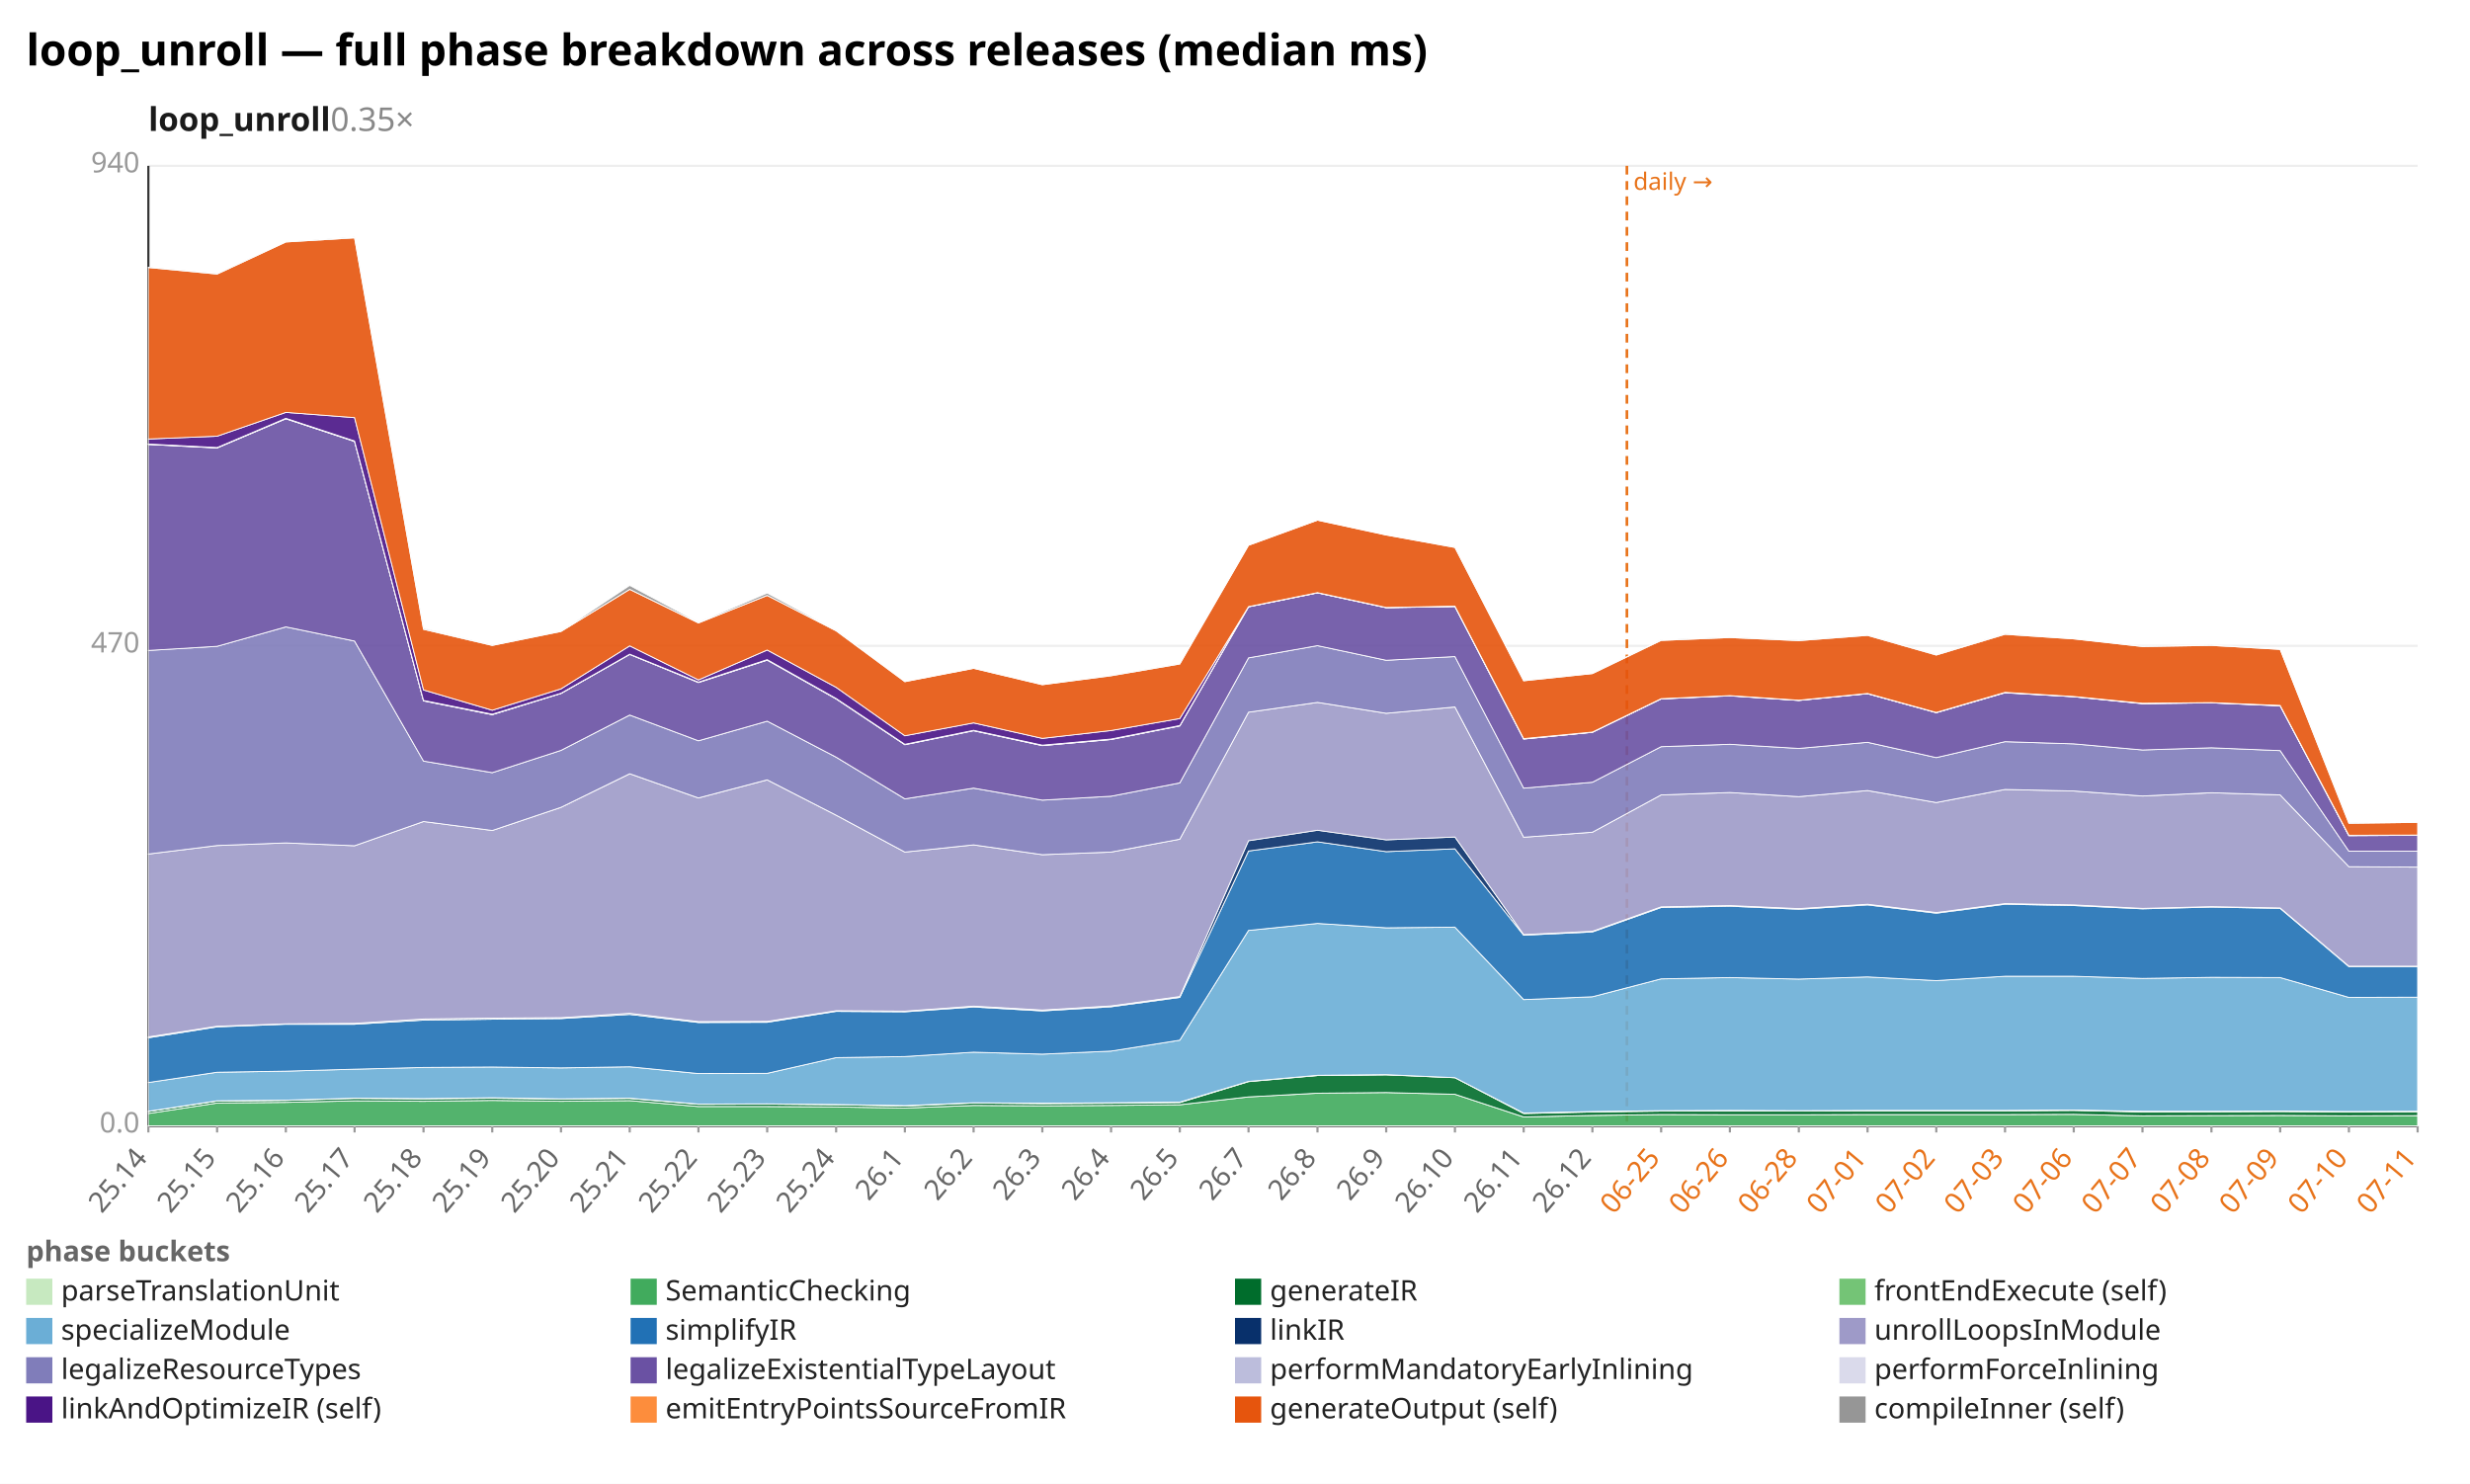
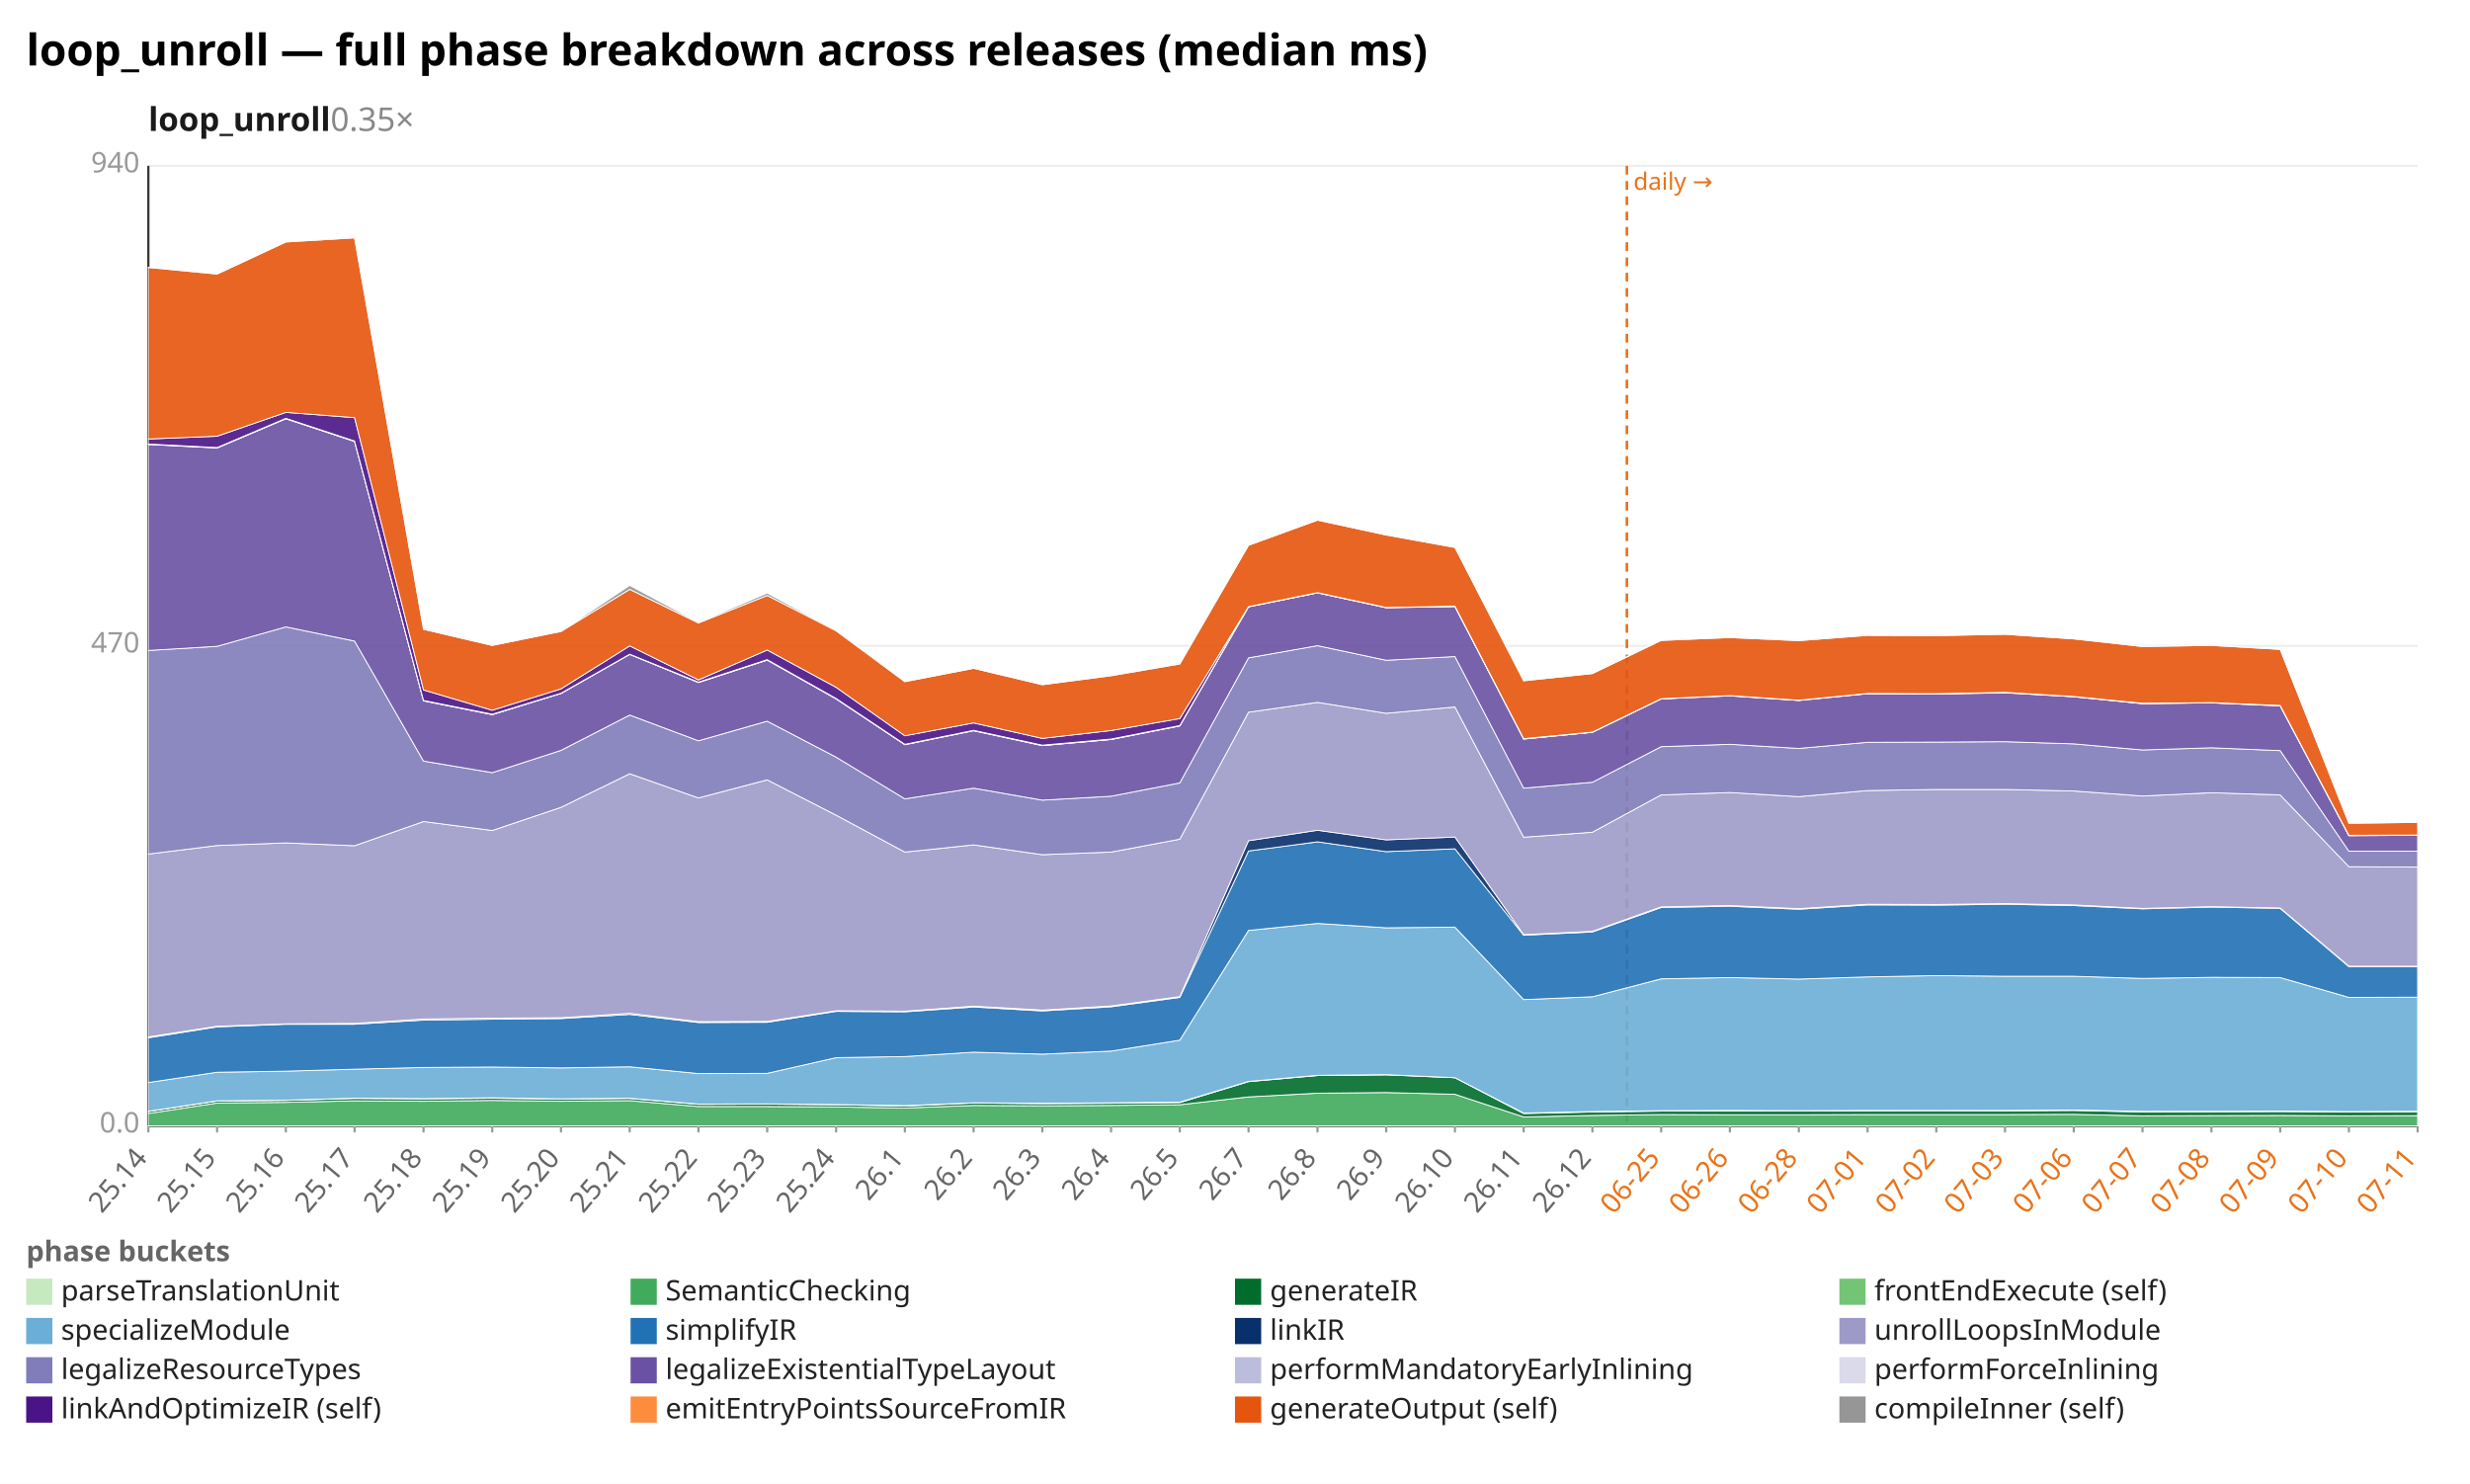
<svg xmlns="http://www.w3.org/2000/svg" width="1132" height="680" viewBox="0 0 1132 680" preserveAspectRatio="xMidYMid meet" font-family="sans-serif" font-size="13">
  <rect width="1132" height="680" fill="white" />
  <text x="12" y="30" font-size="20" font-weight="bold">loop_unroll — full phase breakdown across releases (median ms)</text>
  <text x="68" y="60" font-size="15" font-weight="600" fill="#1a1a1a">loop_unroll<tspan fill="#888" font-weight="400" text-decoration="none">  0.35×</tspan>
  </text>
  <line x1="68.0" y1="516.0" x2="1108.0" y2="516.0" stroke="#eee" />
  <text x="64.0" y="519.0" text-anchor="end" fill="#999">0.0</text>
  <line x1="68.0" y1="296.0" x2="1108.0" y2="296.0" stroke="#eee" />
  <text x="64.0" y="299.0" text-anchor="end" fill="#999">470</text>
  <line x1="68.0" y1="76.0" x2="1108.0" y2="76.0" stroke="#eee" />
  <text x="64.0" y="79.0" text-anchor="end" fill="#999">940</text>
  <line x1="68.0" y1="76.0" x2="68.0" y2="516.0" stroke="#333" />
  <line x1="68.0" y1="516.0" x2="1108.0" y2="516.0" stroke="#333" />
  <line x1="745.6" y1="76.0" x2="745.6" y2="516.0" stroke="#e8731a" stroke-width="1.2" stroke-dasharray="4 3" />
  <text x="748.6" y="87.0" fill="#e8731a" font-size="11">daily →</text>
  <line x1="68.0" y1="516.0" x2="68.0" y2="519.0" stroke="#999" />
  <text x="68.0" y="531.0" text-anchor="end" fill="#666" transform="rotate(-50 68.0 531.0)">25.14</text>
  <line x1="99.5" y1="516.0" x2="99.5" y2="519.0" stroke="#999" />
  <text x="99.5" y="531.0" text-anchor="end" fill="#666" transform="rotate(-50 99.5 531.0)">25.15</text>
  <line x1="131.0" y1="516.0" x2="131.0" y2="519.0" stroke="#999" />
  <text x="131.0" y="531.0" text-anchor="end" fill="#666" transform="rotate(-50 131.0 531.0)">25.16</text>
  <line x1="162.5" y1="516.0" x2="162.5" y2="519.0" stroke="#999" />
  <text x="162.5" y="531.0" text-anchor="end" fill="#666" transform="rotate(-50 162.5 531.0)">25.17</text>
  <line x1="194.1" y1="516.0" x2="194.1" y2="519.0" stroke="#999" />
  <text x="194.1" y="531.0" text-anchor="end" fill="#666" transform="rotate(-50 194.1 531.0)">25.18</text>
  <line x1="225.6" y1="516.0" x2="225.6" y2="519.0" stroke="#999" />
  <text x="225.6" y="531.0" text-anchor="end" fill="#666" transform="rotate(-50 225.6 531.0)">25.19</text>
  <line x1="257.1" y1="516.0" x2="257.1" y2="519.0" stroke="#999" />
  <text x="257.1" y="531.0" text-anchor="end" fill="#666" transform="rotate(-50 257.1 531.0)">25.20</text>
  <line x1="288.6" y1="516.0" x2="288.6" y2="519.0" stroke="#999" />
  <text x="288.6" y="531.0" text-anchor="end" fill="#666" transform="rotate(-50 288.6 531.0)">25.21</text>
  <line x1="320.1" y1="516.0" x2="320.1" y2="519.0" stroke="#999" />
  <text x="320.1" y="531.0" text-anchor="end" fill="#666" transform="rotate(-50 320.1 531.0)">25.22</text>
  <line x1="351.6" y1="516.0" x2="351.6" y2="519.0" stroke="#999" />
  <text x="351.6" y="531.0" text-anchor="end" fill="#666" transform="rotate(-50 351.6 531.0)">25.23</text>
  <line x1="383.2" y1="516.0" x2="383.2" y2="519.0" stroke="#999" />
  <text x="383.2" y="531.0" text-anchor="end" fill="#666" transform="rotate(-50 383.2 531.0)">25.24</text>
  <line x1="414.7" y1="516.0" x2="414.7" y2="519.0" stroke="#999" />
  <text x="414.7" y="531.0" text-anchor="end" fill="#666" transform="rotate(-50 414.7 531.0)">26.1</text>
  <line x1="446.2" y1="516.0" x2="446.2" y2="519.0" stroke="#999" />
  <text x="446.2" y="531.0" text-anchor="end" fill="#666" transform="rotate(-50 446.2 531.0)">26.2</text>
  <line x1="477.7" y1="516.0" x2="477.7" y2="519.0" stroke="#999" />
  <text x="477.7" y="531.0" text-anchor="end" fill="#666" transform="rotate(-50 477.7 531.0)">26.3</text>
  <line x1="509.2" y1="516.0" x2="509.2" y2="519.0" stroke="#999" />
  <text x="509.2" y="531.0" text-anchor="end" fill="#666" transform="rotate(-50 509.2 531.0)">26.4</text>
  <line x1="540.7" y1="516.0" x2="540.7" y2="519.0" stroke="#999" />
  <text x="540.7" y="531.0" text-anchor="end" fill="#666" transform="rotate(-50 540.7 531.0)">26.5</text>
  <line x1="572.2" y1="516.0" x2="572.2" y2="519.0" stroke="#999" />
  <text x="572.2" y="531.0" text-anchor="end" fill="#666" transform="rotate(-50 572.2 531.0)">26.7</text>
  <line x1="603.8" y1="516.0" x2="603.8" y2="519.0" stroke="#999" />
  <text x="603.8" y="531.0" text-anchor="end" fill="#666" transform="rotate(-50 603.8 531.0)">26.8</text>
  <line x1="635.3" y1="516.0" x2="635.3" y2="519.0" stroke="#999" />
  <text x="635.3" y="531.0" text-anchor="end" fill="#666" transform="rotate(-50 635.3 531.0)">26.9</text>
  <line x1="666.8" y1="516.0" x2="666.8" y2="519.0" stroke="#999" />
  <text x="666.8" y="531.0" text-anchor="end" fill="#666" transform="rotate(-50 666.8 531.0)">26.10</text>
  <line x1="698.3" y1="516.0" x2="698.3" y2="519.0" stroke="#999" />
  <text x="698.3" y="531.0" text-anchor="end" fill="#666" transform="rotate(-50 698.3 531.0)">26.11</text>
  <line x1="729.8" y1="516.0" x2="729.8" y2="519.0" stroke="#999" />
  <text x="729.8" y="531.0" text-anchor="end" fill="#666" transform="rotate(-50 729.8 531.0)">26.12</text>
  <line x1="761.3" y1="516.0" x2="761.3" y2="519.0" stroke="#999" />
  <text x="761.3" y="531.0" text-anchor="end" fill="#e8731a" transform="rotate(-50 761.3 531.0)">06-25</text>
  <line x1="792.8" y1="516.0" x2="792.8" y2="519.0" stroke="#999" />
  <text x="792.8" y="531.0" text-anchor="end" fill="#e8731a" transform="rotate(-50 792.8 531.0)">06-26</text>
  <line x1="824.4" y1="516.0" x2="824.4" y2="519.0" stroke="#999" />
  <text x="824.4" y="531.0" text-anchor="end" fill="#e8731a" transform="rotate(-50 824.4 531.0)">06-28</text>
  <line x1="855.9" y1="516.0" x2="855.9" y2="519.0" stroke="#999" />
  <text x="855.9" y="531.0" text-anchor="end" fill="#e8731a" transform="rotate(-50 855.9 531.0)">07-01</text>
  <line x1="887.4" y1="516.0" x2="887.4" y2="519.0" stroke="#999" />
  <text x="887.4" y="531.0" text-anchor="end" fill="#e8731a" transform="rotate(-50 887.4 531.0)">07-02</text>
  <line x1="918.9" y1="516.0" x2="918.9" y2="519.0" stroke="#999" />
  <text x="918.9" y="531.0" text-anchor="end" fill="#e8731a" transform="rotate(-50 918.9 531.0)">07-03</text>
  <line x1="950.4" y1="516.0" x2="950.4" y2="519.0" stroke="#999" />
  <text x="950.4" y="531.0" text-anchor="end" fill="#e8731a" transform="rotate(-50 950.4 531.0)">07-06</text>
  <line x1="981.9" y1="516.0" x2="981.9" y2="519.0" stroke="#999" />
  <text x="981.9" y="531.0" text-anchor="end" fill="#e8731a" transform="rotate(-50 981.9 531.0)">07-07</text>
  <line x1="1013.5" y1="516.0" x2="1013.5" y2="519.0" stroke="#999" />
  <text x="1013.5" y="531.0" text-anchor="end" fill="#e8731a" transform="rotate(-50 1013.5 531.0)">07-08</text>
  <line x1="1045.0" y1="516.0" x2="1045.0" y2="519.0" stroke="#999" />
  <text x="1045.0" y="531.0" text-anchor="end" fill="#e8731a" transform="rotate(-50 1045.0 531.0)">07-09</text>
  <line x1="1076.5" y1="516.0" x2="1076.5" y2="519.0" stroke="#999" />
  <text x="1076.5" y="531.0" text-anchor="end" fill="#e8731a" transform="rotate(-50 1076.5 531.0)">07-10</text>
  <line x1="1108.0" y1="516.0" x2="1108.0" y2="519.0" stroke="#999" />
  <text x="1108.0" y="531.0" text-anchor="end" fill="#e8731a" transform="rotate(-50 1108.0 531.0)">07-11</text>
  <polygon points="68.0,515.9 99.5,515.9 131.0,515.9 162.5,515.9 194.1,515.9 225.6,515.9 257.1,515.9 288.6,515.9 320.1,515.9 351.6,515.9 383.2,515.9 414.7,515.9 446.2,515.9 477.7,515.9 509.2,515.9 540.7,515.9 572.2,515.9 603.8,515.9 635.3,515.9 666.8,515.9 698.3,515.9 729.8,515.9 761.3,515.9 792.8,515.9 824.4,515.9 855.9,515.9 887.4,515.9 918.9,515.9 950.4,515.9 981.9,515.9 1013.5,515.9 1045.0,515.9 1076.5,515.9 1108.0,515.9 1108.0,516.0 1076.5,516.0 1045.0,516.0 1013.5,516.0 981.9,516.0 950.4,516.0 918.9,516.0 887.4,516.0 855.9,516.0 824.4,516.0 792.8,516.0 761.3,516.0 729.8,516.0 698.3,516.0 666.8,516.0 635.3,516.0 603.8,516.0 572.2,516.0 540.7,516.0 509.2,516.0 477.7,516.0 446.2,516.0 414.7,516.0 383.2,516.0 351.6,516.0 320.1,516.0 288.6,516.0 257.1,516.0 225.6,516.0 194.1,516.0 162.5,516.0 131.0,516.0 99.5,516.0 68.0,516.0" fill="#c7e9c0" fill-opacity="0.9" stroke="#fff" stroke-width="0.4" />
  <polygon points="68.0,510.3 99.5,505.5 131.0,505.2 162.5,504.5 194.1,504.7 225.6,504.3 257.1,504.7 288.6,504.4 320.1,507.1 351.6,507.1 383.2,507.3 414.7,507.8 446.2,506.6 477.7,506.8 509.2,506.6 540.7,506.3 572.2,502.7 603.8,501.0 635.3,500.7 666.8,501.5 698.3,511.9 729.8,511.2 761.3,510.8 792.8,510.9 824.4,510.9 855.9,510.8 887.4,510.8 918.9,510.8 950.4,510.7 981.9,511.4 1013.5,511.3 1045.0,511.2 1076.5,511.4 1108.0,511.3 1108.0,515.9 1076.5,515.9 1045.0,515.9 1013.5,515.9 981.9,515.9 950.4,515.9 918.9,515.9 887.4,515.9 855.9,515.9 824.4,515.9 792.8,515.9 761.3,515.9 729.8,515.9 698.3,515.9 666.8,515.9 635.3,515.9 603.8,515.9 572.2,515.9 540.7,515.9 509.2,515.9 477.7,515.9 446.2,515.9 414.7,515.9 383.2,515.9 351.6,515.9 320.1,515.9 288.6,515.9 257.1,515.9 225.6,515.9 194.1,515.9 162.5,515.9 131.0,515.9 99.5,515.9 68.0,515.9" fill="#41ab5d" fill-opacity="0.9" stroke="#fff" stroke-width="0.4" />
-   <polygon points="68.0,509.4 99.5,504.6 131.0,504.3 162.5,503.4 194.1,503.6 225.6,503.3 257.1,503.7 288.6,503.4 320.1,506.1 351.6,506.0 383.2,506.3 414.7,506.9 446.2,505.5 477.7,505.8 509.2,505.6 540.7,505.3 572.2,495.7 603.8,492.9 635.3,492.6 666.8,493.9 698.3,510.3 729.8,509.6 761.3,509.2 792.8,509.2 824.4,509.2 855.9,509.1 887.4,509.1 918.9,509.1 950.4,508.9 981.9,509.6 1013.5,509.5 1045.0,509.4 1076.5,509.6 1108.0,509.5 1108.0,511.3 1076.5,511.4 1045.0,511.2 1013.5,511.3 981.9,511.4 950.4,510.7 918.9,510.8 887.4,510.8 855.9,510.8 824.4,510.9 792.8,510.9 761.3,510.8 729.8,511.2 698.3,511.9 666.8,501.5 635.3,500.7 603.8,501.0 572.2,502.7 540.7,506.3 509.2,506.6 477.7,506.8 446.2,506.6 414.7,507.8 383.2,507.3 351.6,507.1 320.1,507.1 288.6,504.4 257.1,504.7 225.6,504.3 194.1,504.7 162.5,504.5 131.0,505.2 99.5,505.5 68.0,510.3" fill="#006d2c" fill-opacity="0.9" stroke="#fff" stroke-width="0.4" />
-   <polygon points="68.0,509.3 99.5,504.5 131.0,504.2 162.5,503.3 194.1,503.5 225.6,503.1 257.1,503.6 288.6,503.3 320.1,506.0 351.6,505.9 383.2,506.2 414.7,506.7 446.2,505.4 477.7,505.6 509.2,505.4 540.7,505.1 572.2,495.6 603.8,492.8 635.3,492.5 666.8,493.9 698.3,510.1 729.8,509.4 761.3,509.0 792.8,508.9 824.4,509.0 855.9,508.9 887.4,508.9 918.9,508.9 950.4,508.7 981.9,509.3 1013.5,509.3 1045.0,509.2 1076.5,509.4 1108.0,509.3 1108.0,509.5 1076.5,509.6 1045.0,509.4 1013.5,509.5 981.9,509.6 950.4,508.9 918.9,509.1 887.4,509.1 855.9,509.1 824.4,509.2 792.8,509.2 761.3,509.2 729.8,509.6 698.3,510.3 666.8,493.9 635.3,492.6 603.8,492.9 572.2,495.7 540.7,505.3 509.2,505.6 477.7,505.8 446.2,505.5 414.7,506.9 383.2,506.3 351.6,506.0 320.1,506.1 288.6,503.4 257.1,503.7 225.6,503.3 194.1,503.6 162.5,503.4 131.0,504.3 99.5,504.6 68.0,509.4" fill="#74c476" fill-opacity="0.9" stroke="#fff" stroke-width="0.4" />
-   <polygon points="68.0,496.1 99.5,491.4 131.0,490.9 162.5,490.0 194.1,489.2 225.6,489.0 257.1,489.4 288.6,488.9 320.1,492.0 351.6,491.9 383.2,484.7 414.7,484.2 446.2,482.2 477.7,483.1 509.2,481.7 540.7,476.7 572.2,426.4 603.8,423.2 635.3,425.2 666.8,424.9 698.3,458.1 729.8,456.8 761.3,448.6 792.8,448.0 824.4,448.7 855.9,447.7 887.4,449.4 918.9,447.4 950.4,447.4 981.9,448.4 1013.5,447.9 1045.0,448.0 1076.5,457.1 1108.0,457.0 1108.0,509.3 1076.5,509.4 1045.0,509.2 1013.5,509.3 981.9,509.3 950.4,508.7 918.9,508.9 887.4,508.9 855.9,508.9 824.4,509.0 792.8,508.9 761.3,509.0 729.8,509.4 698.3,510.1 666.8,493.9 635.3,492.5 603.8,492.8 572.2,495.6 540.7,505.1 509.2,505.4 477.7,505.6 446.2,505.4 414.7,506.7 383.2,506.2 351.6,505.9 320.1,506.0 288.6,503.3 257.1,503.6 225.6,503.1 194.1,503.5 162.5,503.3 131.0,504.2 99.5,504.5 68.0,509.3" fill="#6baed6" fill-opacity="0.9" stroke="#fff" stroke-width="0.4" />
-   <polygon points="68.0,475.6 99.5,470.6 131.0,469.4 162.5,469.4 194.1,467.5 225.6,467.1 257.1,466.8 288.6,464.9 320.1,468.6 351.6,468.5 383.2,463.5 414.7,463.7 446.2,461.5 477.7,463.3 509.2,461.4 540.7,457.1 572.2,390.0 603.8,385.8 635.3,390.3 666.8,389.0 698.3,428.6 729.8,427.1 761.3,415.9 792.8,415.3 824.4,416.7 855.9,414.7 887.4,418.5 918.9,414.4 950.4,415.0 981.9,416.5 1013.5,415.7 1045.0,416.3 1076.5,443.0 1108.0,443.0 1108.0,457.0 1076.5,457.1 1045.0,448.0 1013.5,447.9 981.9,448.4 950.4,447.4 918.9,447.4 887.4,449.4 855.9,447.7 824.4,448.7 792.8,448.0 761.3,448.6 729.8,456.8 698.3,458.1 666.8,424.9 635.3,425.2 603.8,423.2 572.2,426.4 540.7,476.7 509.2,481.7 477.7,483.1 446.2,482.2 414.7,484.2 383.2,484.7 351.6,491.9 320.1,492.0 288.6,488.9 257.1,489.4 225.6,489.0 194.1,489.2 162.5,490.0 131.0,490.9 99.5,491.4 68.0,496.1" fill="#2171b5" fill-opacity="0.9" stroke="#fff" stroke-width="0.4" />
-   <polygon points="68.0,475.2 99.5,470.3 131.0,469.2 162.5,469.0 194.1,467.0 225.6,466.6 257.1,466.4 288.6,464.4 320.1,468.2 351.6,468.1 383.2,463.2 414.7,463.4 446.2,461.1 477.7,462.9 509.2,461.0 540.7,456.7 572.2,385.3 603.8,380.5 635.3,384.9 666.8,383.6 698.3,428.3 729.8,426.8 761.3,415.6 792.8,415.0 824.4,416.4 855.9,414.4 887.4,418.2 918.9,414.1 950.4,414.7 981.9,416.3 1013.5,415.5 1045.0,416.1 1076.5,442.8 1108.0,442.8 1108.0,443.0 1076.5,443.0 1045.0,416.3 1013.5,415.7 981.9,416.5 950.4,415.0 918.9,414.4 887.4,418.5 855.9,414.7 824.4,416.7 792.8,415.3 761.3,415.9 729.8,427.1 698.3,428.6 666.8,389.0 635.3,390.3 603.8,385.8 572.2,390.0 540.7,457.1 509.2,461.4 477.7,463.3 446.2,461.5 414.7,463.7 383.2,463.5 351.6,468.5 320.1,468.6 288.6,464.9 257.1,466.8 225.6,467.1 194.1,467.5 162.5,469.4 131.0,469.4 99.5,470.6 68.0,475.6" fill="#08306b" fill-opacity="0.9" stroke="#fff" stroke-width="0.4" />
-   <polygon points="68.0,391.4 99.5,387.5 131.0,386.3 162.5,387.6 194.1,376.5 225.6,380.6 257.1,370.0 288.6,354.6 320.1,365.7 351.6,357.4 383.2,373.6 414.7,390.5 446.2,387.2 477.7,391.7 509.2,390.5 540.7,384.6 572.2,326.4 603.8,321.9 635.3,326.9 666.8,324.0 698.3,383.7 729.8,381.4 761.3,364.3 792.8,363.2 824.4,365.1 855.9,362.3 887.4,367.8 918.9,361.8 950.4,362.5 981.9,364.8 1013.5,363.3 1045.0,364.3 1076.5,397.2 1108.0,397.4 1108.0,442.8 1076.5,442.8 1045.0,416.1 1013.5,415.5 981.9,416.3 950.4,414.7 918.9,414.1 887.4,418.2 855.9,414.4 824.4,416.4 792.8,415.0 761.3,415.6 729.8,426.8 698.3,428.3 666.8,383.6 635.3,384.9 603.8,380.5 572.2,385.3 540.7,456.7 509.2,461.0 477.7,462.9 446.2,461.1 414.7,463.4 383.2,463.2 351.6,468.1 320.1,468.2 288.6,464.4 257.1,466.4 225.6,466.6 194.1,467.0 162.5,469.0 131.0,469.2 99.5,470.3 68.0,475.2" fill="#9e9ac8" fill-opacity="0.9" stroke="#fff" stroke-width="0.4" />
-   <polygon points="68.0,298.1 99.5,296.2 131.0,287.3 162.5,293.8 194.1,348.8 225.6,354.1 257.1,343.9 288.6,327.7 320.1,339.5 351.6,330.5 383.2,347.0 414.7,366.1 446.2,361.2 477.7,366.7 509.2,364.9 540.7,358.8 572.2,301.5 603.8,295.9 635.3,302.6 666.8,300.9 698.3,361.2 729.8,358.5 761.3,342.2 792.8,341.1 824.4,343.0 855.9,340.2 887.4,347.2 918.9,339.9 950.4,340.9 981.9,343.7 1013.5,342.7 1045.0,344.0 1076.5,390.1 1108.0,390.1 1108.0,397.4 1076.5,397.2 1045.0,364.3 1013.5,363.3 981.9,364.8 950.4,362.5 918.9,361.8 887.4,367.8 855.9,362.3 824.4,365.1 792.8,363.2 761.3,364.3 729.8,381.4 698.3,383.7 666.8,324.0 635.3,326.9 603.8,321.9 572.2,326.4 540.7,384.6 509.2,390.5 477.7,391.7 446.2,387.2 414.7,390.5 383.2,373.6 351.6,357.4 320.1,365.7 288.6,354.6 257.1,370.0 225.6,380.6 194.1,376.5 162.5,387.6 131.0,386.3 99.5,387.5 68.0,391.4" fill="#807dba" fill-opacity="0.9" stroke="#fff" stroke-width="0.4" />
-   <polygon points="68.0,203.7 99.5,205.3 131.0,191.9 162.5,202.3 194.1,321.2 225.6,327.5 257.1,317.8 288.6,299.9 320.1,312.8 351.6,302.5 383.2,320.3 414.7,341.3 446.2,334.9 477.7,341.7 509.2,338.9 540.7,332.7 572.2,278.1 603.8,271.7 635.3,278.5 666.8,278.0 698.3,338.7 729.8,335.6 761.3,320.3 792.8,318.9 824.4,321.0 855.9,317.9 887.4,326.6 918.9,317.5 950.4,319.3 981.9,322.5 1013.5,322.1 1045.0,323.5 1076.5,383.0 1108.0,382.8 1108.0,390.1 1076.5,390.1 1045.0,344.0 1013.5,342.7 981.9,343.7 950.4,340.9 918.9,339.9 887.4,347.2 855.9,340.2 824.4,343.0 792.8,341.1 761.3,342.2 729.8,358.5 698.3,361.2 666.8,300.9 635.3,302.6 603.8,295.9 572.2,301.5 540.7,358.8 509.2,364.9 477.7,366.7 446.2,361.2 414.7,366.1 383.2,347.0 351.6,330.5 320.1,339.5 288.6,327.7 257.1,343.9 225.6,354.1 194.1,348.8 162.5,293.8 131.0,287.3 99.5,296.2 68.0,298.1" fill="#6a51a3" fill-opacity="0.9" stroke="#fff" stroke-width="0.4" />
-   <polygon points="68.0,203.6 99.5,205.2 131.0,191.9 162.5,202.3 194.1,321.1 225.6,327.5 257.1,317.8 288.6,299.9 320.1,312.7 351.6,302.5 383.2,320.2 414.7,341.2 446.2,334.8 477.7,341.7 509.2,338.9 540.7,332.6 572.2,278.1 603.8,271.7 635.3,278.5 666.8,277.9 698.3,338.7 729.8,335.6 761.3,320.3 792.8,318.8 824.4,321.0 855.9,317.9 887.4,326.6 918.9,317.4 950.4,319.3 981.9,322.4 1013.5,322.1 1045.0,323.4 1076.5,382.9 1108.0,382.7 1108.0,382.8 1076.5,383.0 1045.0,323.5 1013.5,322.1 981.9,322.5 950.4,319.3 918.9,317.5 887.4,326.6 855.9,317.9 824.4,321.0 792.8,318.9 761.3,320.3 729.8,335.6 698.3,338.7 666.8,278.0 635.3,278.5 603.8,271.7 572.2,278.1 540.7,332.7 509.2,338.9 477.7,341.7 446.2,334.9 414.7,341.3 383.2,320.3 351.6,302.5 320.1,312.8 288.6,299.9 257.1,317.8 225.6,327.5 194.1,321.2 162.5,202.3 131.0,191.9 99.5,205.3 68.0,203.7" fill="#bcbddc" fill-opacity="0.9" stroke="#fff" stroke-width="0.4" />
-   <polygon points="68.0,203.5 99.5,205.1 131.0,191.7 162.5,202.1 194.1,321.0 225.6,327.3 257.1,317.7 288.6,299.8 320.1,312.6 351.6,302.3 383.2,320.1 414.7,341.1 446.2,334.7 477.7,341.5 509.2,338.7 540.7,332.5 572.2,278.0 603.8,271.6 635.3,278.4 666.8,277.8 698.3,338.5 729.8,335.5 761.3,320.2 792.8,318.8 824.4,320.9 855.9,317.8 887.4,326.5 918.9,317.3 950.4,319.2 981.9,322.3 1013.5,322.0 1045.0,323.3 1076.5,382.8 1108.0,382.7 1108.0,382.7 1076.5,382.9 1045.0,323.4 1013.5,322.1 981.9,322.4 950.4,319.3 918.9,317.4 887.4,326.6 855.9,317.9 824.4,321.0 792.8,318.8 761.3,320.3 729.8,335.6 698.3,338.7 666.8,277.9 635.3,278.5 603.8,271.7 572.2,278.1 540.7,332.6 509.2,338.9 477.7,341.7 446.2,334.8 414.7,341.2 383.2,320.2 351.6,302.5 320.1,312.7 288.6,299.9 257.1,317.8 225.6,327.5 194.1,321.1 162.5,202.3 131.0,191.9 99.5,205.2 68.0,203.6" fill="#dadaeb" fill-opacity="0.9" stroke="#fff" stroke-width="0.4" />
-   <polygon points="68.0,201.2 99.5,199.9 131.0,189.0 162.5,191.4 194.1,316.2 225.6,325.5 257.1,315.7 288.6,296.0 320.1,311.6 351.6,297.9 383.2,315.0 414.7,337.2 446.2,331.3 477.7,338.4 509.2,334.8 540.7,329.3 572.2,278.0 603.8,271.6 635.3,278.4 666.8,277.8 698.3,338.5 729.8,335.5 761.3,320.2 792.8,318.8 824.4,320.9 855.9,317.8 887.4,326.5 918.9,317.3 950.4,319.2 981.9,322.3 1013.5,322.0 1045.0,323.3 1076.5,382.8 1108.0,382.7 1108.0,382.7 1076.5,382.8 1045.0,323.3 1013.5,322.0 981.9,322.3 950.4,319.2 918.9,317.3 887.4,326.5 855.9,317.8 824.4,320.9 792.8,318.8 761.3,320.2 729.8,335.5 698.3,338.5 666.8,277.8 635.3,278.4 603.8,271.6 572.2,278.0 540.7,332.5 509.2,338.7 477.7,341.5 446.2,334.7 414.7,341.1 383.2,320.1 351.6,302.3 320.1,312.6 288.6,299.8 257.1,317.7 225.6,327.3 194.1,321.0 162.5,202.1 131.0,191.7 99.5,205.1 68.0,203.5" fill="#4a1486" fill-opacity="0.9" stroke="#fff" stroke-width="0.4" />
-   <polygon points="68.0,122.6 99.5,125.6 131.0,110.9 162.5,109.0 194.1,288.4 225.6,295.8 257.1,289.4 288.6,270.1 320.1,285.5 351.6,272.9 383.2,289.1 414.7,312.4 446.2,306.3 477.7,313.8 509.2,309.7 540.7,304.3 572.2,249.9 603.8,238.4 635.3,245.2 666.8,250.9 698.3,312.0 729.8,308.7 761.3,293.5 792.8,292.2 824.4,293.6 855.9,291.2 887.4,300.2 918.9,290.7 950.4,292.8 981.9,296.3 1013.5,295.8 1045.0,297.6 1076.5,377.3 1108.0,376.9 1108.0,382.7 1076.5,382.8 1045.0,323.3 1013.5,322.0 981.9,322.3 950.4,319.2 918.9,317.3 887.4,326.5 855.9,317.8 824.4,320.9 792.8,318.8 761.3,320.2 729.8,335.5 698.3,338.5 666.8,277.8 635.3,278.4 603.8,271.6 572.2,278.0 540.7,329.3 509.2,334.8 477.7,338.4 446.2,331.3 414.7,337.2 383.2,315.0 351.6,297.9 320.1,311.6 288.6,296.0 257.1,315.7 225.6,325.5 194.1,316.2 162.5,191.4 131.0,189.0 99.5,199.9 68.0,201.2" fill="#e6550d" fill-opacity="0.9" stroke="#fff" stroke-width="0.4" />
-   <polygon points="68.0,122.5 99.5,125.4 131.0,110.9 162.5,108.6 194.1,287.9 225.6,295.7 257.1,289.3 288.6,268.3 320.1,285.2 351.6,271.8 383.2,288.9 414.7,312.4 446.2,306.3 477.7,313.8 509.2,309.6 540.7,304.2 572.2,249.9 603.8,238.4 635.3,245.2 666.8,250.8 698.3,311.9 729.8,308.7 761.3,293.2 792.8,292.1 824.4,293.4 855.9,291.1 887.4,300.0 918.9,290.5 950.4,292.8 981.9,296.2 1013.5,295.6 1045.0,297.6 1076.5,377.0 1108.0,376.8 1108.0,376.9 1076.5,377.3 1045.0,297.6 1013.5,295.8 981.9,296.3 950.4,292.8 918.9,290.7 887.4,300.2 855.9,291.2 824.4,293.6 792.8,292.2 761.3,293.5 729.8,308.7 698.3,312.0 666.8,250.9 635.3,245.2 603.8,238.4 572.2,249.9 540.7,304.3 509.2,309.7 477.7,313.8 446.2,306.3 414.7,312.4 383.2,289.1 351.6,272.9 320.1,285.5 288.6,270.1 257.1,289.4 225.6,295.8 194.1,288.4 162.5,109.0 131.0,110.9 99.5,125.6 68.0,122.6" fill="#969696" fill-opacity="0.9" stroke="#fff" stroke-width="0.4" />
+   <polygon points="68.0,509.4 99.5,504.6 131.0,504.3 162.5,503.4 194.1,503.6 225.6,503.3 257.1,503.7 288.6,503.4 320.1,506.1 351.6,506.0 383.2,506.3 414.7,506.9 446.2,505.5 477.7,505.8 509.2,505.6 540.7,505.3 572.2,495.7 603.8,492.9 635.3,492.6 666.8,493.9 698.3,510.3 729.8,509.6 761.3,509.2 792.8,509.2 824.4,509.2 855.9,509.1 887.4,509.0 918.9,509.1 950.4,508.9 981.9,509.6 1013.5,509.5 1045.0,509.4 1076.5,509.6 1108.0,509.5 1108.0,511.3 1076.5,511.4 1045.0,511.2 1013.5,511.3 981.9,511.4 950.4,510.7 918.9,510.8 887.4,510.8 855.9,510.8 824.4,510.9 792.8,510.9 761.3,510.8 729.8,511.2 698.3,511.9 666.8,501.5 635.3,500.7 603.8,501.0 572.2,502.7 540.7,506.3 509.2,506.6 477.7,506.8 446.2,506.6 414.7,507.8 383.2,507.3 351.6,507.1 320.1,507.1 288.6,504.4 257.1,504.7 225.6,504.3 194.1,504.7 162.5,504.5 131.0,505.2 99.5,505.5 68.0,510.3" fill="#006d2c" fill-opacity="0.9" stroke="#fff" stroke-width="0.4" />
+   <polygon points="68.0,509.3 99.5,504.5 131.0,504.2 162.5,503.3 194.1,503.5 225.6,503.1 257.1,503.6 288.6,503.3 320.1,506.0 351.6,505.9 383.2,506.2 414.7,506.7 446.2,505.4 477.7,505.6 509.2,505.4 540.7,505.1 572.2,495.6 603.8,492.8 635.3,492.5 666.8,493.9 698.3,510.1 729.8,509.4 761.3,509.0 792.8,508.9 824.4,509.0 855.9,508.9 887.4,508.9 918.9,508.9 950.4,508.7 981.9,509.3 1013.5,509.3 1045.0,509.2 1076.5,509.4 1108.0,509.3 1108.0,509.5 1076.5,509.6 1045.0,509.4 1013.5,509.5 981.9,509.6 950.4,508.9 918.9,509.1 887.4,509.0 855.9,509.1 824.4,509.2 792.8,509.2 761.3,509.2 729.8,509.6 698.3,510.3 666.8,493.9 635.3,492.6 603.8,492.9 572.2,495.7 540.7,505.3 509.2,505.6 477.7,505.8 446.2,505.5 414.7,506.9 383.2,506.3 351.6,506.0 320.1,506.1 288.6,503.4 257.1,503.7 225.6,503.3 194.1,503.6 162.5,503.4 131.0,504.3 99.5,504.6 68.0,509.4" fill="#74c476" fill-opacity="0.9" stroke="#fff" stroke-width="0.4" />
+   <polygon points="68.0,496.1 99.5,491.4 131.0,490.9 162.5,490.0 194.1,489.2 225.6,489.0 257.1,489.4 288.6,488.9 320.1,492.0 351.6,491.9 383.2,484.7 414.7,484.2 446.2,482.2 477.7,483.1 509.2,481.7 540.7,476.7 572.2,426.4 603.8,423.2 635.3,425.2 666.8,424.9 698.3,458.1 729.8,456.8 761.3,448.6 792.8,448.0 824.4,448.7 855.9,447.7 887.4,447.1 918.9,447.4 950.4,447.4 981.9,448.4 1013.5,447.9 1045.0,448.0 1076.5,457.1 1108.0,457.0 1108.0,509.3 1076.5,509.4 1045.0,509.2 1013.5,509.3 981.9,509.3 950.4,508.7 918.9,508.9 887.4,508.9 855.9,508.9 824.4,509.0 792.8,508.9 761.3,509.0 729.8,509.4 698.3,510.1 666.8,493.9 635.3,492.5 603.8,492.8 572.2,495.6 540.7,505.1 509.2,505.4 477.7,505.6 446.2,505.4 414.7,506.7 383.2,506.2 351.6,505.9 320.1,506.0 288.6,503.3 257.1,503.6 225.6,503.1 194.1,503.5 162.5,503.3 131.0,504.2 99.5,504.5 68.0,509.3" fill="#6baed6" fill-opacity="0.9" stroke="#fff" stroke-width="0.4" />
+   <polygon points="68.0,475.6 99.5,470.6 131.0,469.4 162.5,469.4 194.1,467.5 225.6,467.1 257.1,466.8 288.6,464.9 320.1,468.6 351.6,468.5 383.2,463.5 414.7,463.7 446.2,461.5 477.7,463.3 509.2,461.4 540.7,457.1 572.2,390.0 603.8,385.8 635.3,390.3 666.8,389.0 698.3,428.6 729.8,427.1 761.3,415.9 792.8,415.3 824.4,416.7 855.9,414.7 887.4,414.8 918.9,414.4 950.4,415.0 981.9,416.5 1013.5,415.7 1045.0,416.3 1076.5,443.0 1108.0,443.0 1108.0,457.0 1076.5,457.1 1045.0,448.0 1013.5,447.9 981.9,448.4 950.4,447.4 918.9,447.4 887.4,447.1 855.9,447.7 824.4,448.7 792.8,448.0 761.3,448.6 729.8,456.8 698.3,458.1 666.8,424.9 635.3,425.2 603.8,423.2 572.2,426.4 540.7,476.7 509.2,481.7 477.7,483.1 446.2,482.2 414.7,484.2 383.2,484.7 351.6,491.9 320.1,492.0 288.6,488.9 257.1,489.4 225.6,489.0 194.1,489.2 162.5,490.0 131.0,490.9 99.5,491.4 68.0,496.1" fill="#2171b5" fill-opacity="0.9" stroke="#fff" stroke-width="0.4" />
+   <polygon points="68.0,475.2 99.5,470.3 131.0,469.2 162.5,469.0 194.1,467.0 225.6,466.6 257.1,466.4 288.6,464.4 320.1,468.2 351.6,468.1 383.2,463.2 414.7,463.4 446.2,461.1 477.7,462.9 509.2,461.0 540.7,456.7 572.2,385.3 603.8,380.5 635.3,384.9 666.8,383.6 698.3,428.3 729.8,426.8 761.3,415.6 792.8,415.0 824.4,416.4 855.9,414.4 887.4,414.5 918.9,414.1 950.4,414.7 981.9,416.3 1013.5,415.5 1045.0,416.1 1076.5,442.8 1108.0,442.8 1108.0,443.0 1076.5,443.0 1045.0,416.3 1013.5,415.7 981.9,416.5 950.4,415.0 918.9,414.4 887.4,414.8 855.9,414.7 824.4,416.7 792.8,415.3 761.3,415.9 729.8,427.1 698.3,428.6 666.8,389.0 635.3,390.3 603.8,385.8 572.2,390.0 540.7,457.1 509.2,461.4 477.7,463.3 446.2,461.5 414.7,463.7 383.2,463.5 351.6,468.5 320.1,468.6 288.6,464.9 257.1,466.8 225.6,467.1 194.1,467.5 162.5,469.4 131.0,469.4 99.5,470.6 68.0,475.6" fill="#08306b" fill-opacity="0.9" stroke="#fff" stroke-width="0.4" />
+   <polygon points="68.0,391.4 99.5,387.5 131.0,386.3 162.5,387.6 194.1,376.5 225.6,380.6 257.1,370.0 288.6,354.6 320.1,365.7 351.6,357.4 383.2,373.6 414.7,390.5 446.2,387.2 477.7,391.7 509.2,390.5 540.7,384.6 572.2,326.4 603.8,321.9 635.3,326.9 666.8,324.0 698.3,383.7 729.8,381.4 761.3,364.3 792.8,363.2 824.4,365.1 855.9,362.3 887.4,361.8 918.9,361.8 950.4,362.5 981.9,364.8 1013.5,363.3 1045.0,364.3 1076.5,397.2 1108.0,397.4 1108.0,442.8 1076.5,442.8 1045.0,416.1 1013.5,415.5 981.9,416.3 950.4,414.7 918.9,414.1 887.4,414.5 855.9,414.4 824.4,416.4 792.8,415.0 761.3,415.6 729.8,426.8 698.3,428.3 666.8,383.6 635.3,384.9 603.8,380.5 572.2,385.3 540.7,456.7 509.2,461.0 477.7,462.9 446.2,461.1 414.7,463.4 383.2,463.2 351.6,468.1 320.1,468.2 288.6,464.4 257.1,466.4 225.6,466.6 194.1,467.0 162.5,469.0 131.0,469.2 99.5,470.3 68.0,475.2" fill="#9e9ac8" fill-opacity="0.9" stroke="#fff" stroke-width="0.4" />
+   <polygon points="68.0,298.1 99.5,296.2 131.0,287.3 162.5,293.8 194.1,348.8 225.6,354.1 257.1,343.9 288.6,327.7 320.1,339.5 351.6,330.5 383.2,347.0 414.7,366.1 446.2,361.2 477.7,366.7 509.2,364.9 540.7,358.8 572.2,301.5 603.8,295.9 635.3,302.6 666.8,300.9 698.3,361.2 729.8,358.5 761.3,342.2 792.8,341.1 824.4,343.0 855.9,340.2 887.4,340.1 918.9,339.9 950.4,340.9 981.9,343.7 1013.5,342.7 1045.0,344.0 1076.5,390.1 1108.0,390.1 1108.0,397.4 1076.5,397.2 1045.0,364.3 1013.5,363.3 981.9,364.8 950.4,362.5 918.9,361.8 887.4,361.8 855.9,362.3 824.4,365.1 792.8,363.2 761.3,364.3 729.8,381.4 698.3,383.7 666.8,324.0 635.3,326.9 603.8,321.9 572.2,326.4 540.7,384.6 509.2,390.5 477.7,391.7 446.2,387.2 414.7,390.5 383.2,373.6 351.6,357.4 320.1,365.7 288.6,354.6 257.1,370.0 225.6,380.6 194.1,376.5 162.5,387.6 131.0,386.3 99.5,387.5 68.0,391.4" fill="#807dba" fill-opacity="0.9" stroke="#fff" stroke-width="0.4" />
+   <polygon points="68.0,203.7 99.5,205.3 131.0,191.9 162.5,202.3 194.1,321.2 225.6,327.5 257.1,317.8 288.6,299.9 320.1,312.8 351.6,302.5 383.2,320.3 414.7,341.3 446.2,334.9 477.7,341.7 509.2,338.9 540.7,332.7 572.2,278.1 603.8,271.7 635.3,278.5 666.8,278.0 698.3,338.7 729.8,335.6 761.3,320.3 792.8,318.9 824.4,321.0 855.9,317.9 887.4,318.1 918.9,317.5 950.4,319.3 981.9,322.5 1013.5,322.1 1045.0,323.5 1076.5,383.0 1108.0,382.8 1108.0,390.1 1076.5,390.1 1045.0,344.0 1013.5,342.7 981.9,343.7 950.4,340.9 918.9,339.9 887.4,340.1 855.9,340.2 824.4,343.0 792.8,341.1 761.3,342.2 729.8,358.5 698.3,361.2 666.8,300.9 635.3,302.6 603.8,295.9 572.2,301.5 540.7,358.8 509.2,364.9 477.7,366.7 446.2,361.2 414.7,366.1 383.2,347.0 351.6,330.5 320.1,339.5 288.6,327.7 257.1,343.9 225.6,354.1 194.1,348.8 162.5,293.8 131.0,287.3 99.5,296.2 68.0,298.1" fill="#6a51a3" fill-opacity="0.9" stroke="#fff" stroke-width="0.4" />
+   <polygon points="68.0,203.6 99.5,205.2 131.0,191.9 162.5,202.3 194.1,321.1 225.6,327.5 257.1,317.8 288.6,299.9 320.1,312.7 351.6,302.5 383.2,320.2 414.7,341.2 446.2,334.8 477.7,341.7 509.2,338.9 540.7,332.6 572.2,278.1 603.8,271.7 635.3,278.5 666.8,277.9 698.3,338.7 729.8,335.6 761.3,320.3 792.8,318.8 824.4,321.0 855.9,317.9 887.4,318.0 918.9,317.4 950.4,319.3 981.9,322.4 1013.5,322.1 1045.0,323.4 1076.5,382.9 1108.0,382.7 1108.0,382.8 1076.5,383.0 1045.0,323.5 1013.5,322.1 981.9,322.5 950.4,319.3 918.9,317.5 887.4,318.1 855.9,317.9 824.4,321.0 792.8,318.9 761.3,320.3 729.8,335.6 698.3,338.7 666.8,278.0 635.3,278.5 603.8,271.7 572.2,278.1 540.7,332.7 509.2,338.9 477.7,341.7 446.2,334.9 414.7,341.3 383.2,320.3 351.6,302.5 320.1,312.8 288.6,299.9 257.1,317.8 225.6,327.5 194.1,321.2 162.5,202.3 131.0,191.9 99.5,205.3 68.0,203.7" fill="#bcbddc" fill-opacity="0.9" stroke="#fff" stroke-width="0.4" />
+   <polygon points="68.0,203.5 99.5,205.1 131.0,191.7 162.5,202.1 194.1,321.0 225.6,327.3 257.1,317.7 288.6,299.8 320.1,312.6 351.6,302.3 383.2,320.1 414.7,341.1 446.2,334.7 477.7,341.5 509.2,338.7 540.7,332.5 572.2,278.0 603.8,271.6 635.3,278.4 666.8,277.8 698.3,338.5 729.8,335.5 761.3,320.2 792.8,318.8 824.4,320.9 855.9,317.8 887.4,317.9 918.9,317.3 950.4,319.2 981.9,322.3 1013.5,322.0 1045.0,323.3 1076.5,382.8 1108.0,382.7 1108.0,382.7 1076.5,382.9 1045.0,323.4 1013.5,322.1 981.9,322.4 950.4,319.3 918.9,317.4 887.4,318.0 855.9,317.9 824.4,321.0 792.8,318.8 761.3,320.3 729.8,335.6 698.3,338.7 666.8,277.9 635.3,278.5 603.8,271.7 572.2,278.1 540.7,332.6 509.2,338.9 477.7,341.7 446.2,334.8 414.7,341.2 383.2,320.2 351.6,302.5 320.1,312.7 288.6,299.9 257.1,317.8 225.6,327.5 194.1,321.1 162.5,202.3 131.0,191.9 99.5,205.2 68.0,203.6" fill="#dadaeb" fill-opacity="0.9" stroke="#fff" stroke-width="0.4" />
+   <polygon points="68.0,201.2 99.5,199.9 131.0,189.0 162.5,191.4 194.1,316.2 225.6,325.5 257.1,315.7 288.6,296.0 320.1,311.6 351.6,297.9 383.2,315.0 414.7,337.2 446.2,331.3 477.7,338.4 509.2,334.8 540.7,329.3 572.2,278.0 603.8,271.6 635.3,278.4 666.8,277.8 698.3,338.5 729.8,335.5 761.3,320.2 792.8,318.8 824.4,320.9 855.9,317.8 887.4,317.9 918.9,317.3 950.4,319.2 981.9,322.3 1013.5,322.0 1045.0,323.3 1076.5,382.8 1108.0,382.7 1108.0,382.7 1076.5,382.8 1045.0,323.3 1013.5,322.0 981.9,322.3 950.4,319.2 918.9,317.3 887.4,317.9 855.9,317.8 824.4,320.9 792.8,318.8 761.3,320.2 729.8,335.5 698.3,338.5 666.8,277.8 635.3,278.4 603.8,271.6 572.2,278.0 540.7,332.5 509.2,338.7 477.7,341.5 446.2,334.7 414.7,341.1 383.2,320.1 351.6,302.3 320.1,312.6 288.6,299.8 257.1,317.7 225.6,327.3 194.1,321.0 162.5,202.1 131.0,191.7 99.5,205.1 68.0,203.5" fill="#4a1486" fill-opacity="0.9" stroke="#fff" stroke-width="0.4" />
+   <polygon points="68.0,122.6 99.5,125.6 131.0,110.9 162.5,109.0 194.1,288.4 225.6,295.8 257.1,289.4 288.6,270.1 320.1,285.5 351.6,272.9 383.2,289.1 414.7,312.4 446.2,306.3 477.7,313.8 509.2,309.7 540.7,304.3 572.2,249.9 603.8,238.4 635.3,245.2 666.8,250.9 698.3,312.0 729.8,308.7 761.3,293.5 792.8,292.2 824.4,293.6 855.9,291.2 887.4,291.3 918.9,290.7 950.4,292.8 981.9,296.3 1013.5,295.8 1045.0,297.6 1076.5,377.3 1108.0,376.9 1108.0,382.7 1076.5,382.8 1045.0,323.3 1013.5,322.0 981.9,322.3 950.4,319.2 918.9,317.3 887.4,317.9 855.9,317.8 824.4,320.9 792.8,318.8 761.3,320.2 729.8,335.5 698.3,338.5 666.8,277.8 635.3,278.4 603.8,271.6 572.2,278.0 540.7,329.3 509.2,334.8 477.7,338.4 446.2,331.3 414.7,337.2 383.2,315.0 351.6,297.9 320.1,311.6 288.6,296.0 257.1,315.7 225.6,325.5 194.1,316.2 162.5,191.4 131.0,189.0 99.5,199.9 68.0,201.2" fill="#e6550d" fill-opacity="0.9" stroke="#fff" stroke-width="0.4" />
+   <polygon points="68.0,122.5 99.5,125.4 131.0,110.9 162.5,108.6 194.1,287.9 225.6,295.7 257.1,289.3 288.6,268.3 320.1,285.2 351.6,271.8 383.2,288.9 414.7,312.4 446.2,306.3 477.7,313.8 509.2,309.6 540.7,304.2 572.2,249.9 603.8,238.4 635.3,245.2 666.8,250.8 698.3,311.9 729.8,308.7 761.3,293.2 792.8,292.1 824.4,293.4 855.9,291.1 887.4,291.0 918.9,290.5 950.4,292.8 981.9,296.2 1013.5,295.6 1045.0,297.6 1076.5,377.0 1108.0,376.8 1108.0,376.9 1076.5,377.3 1045.0,297.6 1013.5,295.8 981.9,296.3 950.4,292.8 918.9,290.7 887.4,291.3 855.9,291.2 824.4,293.6 792.8,292.2 761.3,293.5 729.8,308.7 698.3,312.0 666.8,250.9 635.3,245.2 603.8,238.4 572.2,249.9 540.7,304.3 509.2,309.7 477.7,313.8 446.2,306.3 414.7,312.4 383.2,289.1 351.6,272.9 320.1,285.5 288.6,270.1 257.1,289.4 225.6,295.8 194.1,288.4 162.5,109.0 131.0,110.9 99.5,125.6 68.0,122.6" fill="#969696" fill-opacity="0.9" stroke="#fff" stroke-width="0.4" />
  <text x="12" y="578" fill="#666" font-weight="600">phase buckets</text>
  <rect x="12" y="586" width="12" height="12" fill="#c7e9c0" />
  <text x="28" y="596" fill="#222">parseTranslationUnit</text>
  <rect x="289" y="586" width="12" height="12" fill="#41ab5d" />
  <text x="305" y="596" fill="#222">SemanticChecking</text>
  <rect x="566" y="586" width="12" height="12" fill="#006d2c" />
  <text x="582" y="596" fill="#222">generateIR</text>
  <rect x="843" y="586" width="12" height="12" fill="#74c476" />
  <text x="859" y="596" fill="#222">frontEndExecute (self)</text>
  <rect x="12" y="604" width="12" height="12" fill="#6baed6" />
  <text x="28" y="614" fill="#222">specializeModule</text>
  <rect x="289" y="604" width="12" height="12" fill="#2171b5" />
  <text x="305" y="614" fill="#222">simplifyIR</text>
  <rect x="566" y="604" width="12" height="12" fill="#08306b" />
  <text x="582" y="614" fill="#222">linkIR</text>
  <rect x="843" y="604" width="12" height="12" fill="#9e9ac8" />
  <text x="859" y="614" fill="#222">unrollLoopsInModule</text>
  <rect x="12" y="622" width="12" height="12" fill="#807dba" />
  <text x="28" y="632" fill="#222">legalizeResourceTypes</text>
  <rect x="289" y="622" width="12" height="12" fill="#6a51a3" />
  <text x="305" y="632" fill="#222">legalizeExistentialTypeLayout</text>
  <rect x="566" y="622" width="12" height="12" fill="#bcbddc" />
  <text x="582" y="632" fill="#222">performMandatoryEarlyInlining</text>
  <rect x="843" y="622" width="12" height="12" fill="#dadaeb" />
  <text x="859" y="632" fill="#222">performForceInlining</text>
  <rect x="12" y="640" width="12" height="12" fill="#4a1486" />
  <text x="28" y="650" fill="#222">linkAndOptimizeIR (self)</text>
  <rect x="289" y="640" width="12" height="12" fill="#fd8d3c" />
  <text x="305" y="650" fill="#222">emitEntryPointsSourceFromIR</text>
  <rect x="566" y="640" width="12" height="12" fill="#e6550d" />
  <text x="582" y="650" fill="#222">generateOutput (self)</text>
  <rect x="843" y="640" width="12" height="12" fill="#969696" />
  <text x="859" y="650" fill="#222">compileInner (self)</text>
</svg>
